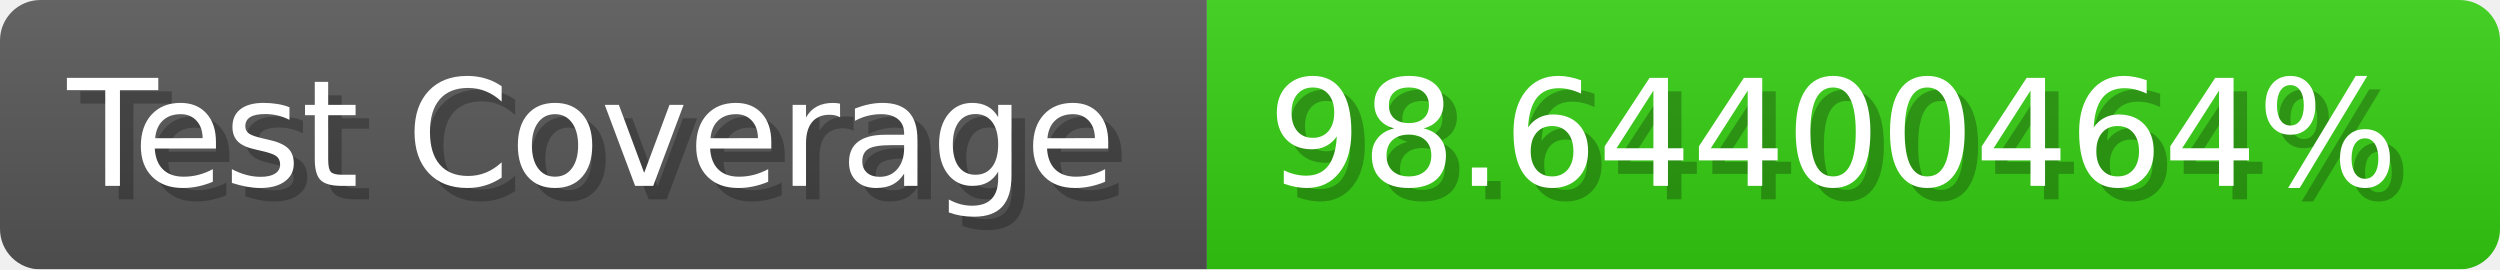
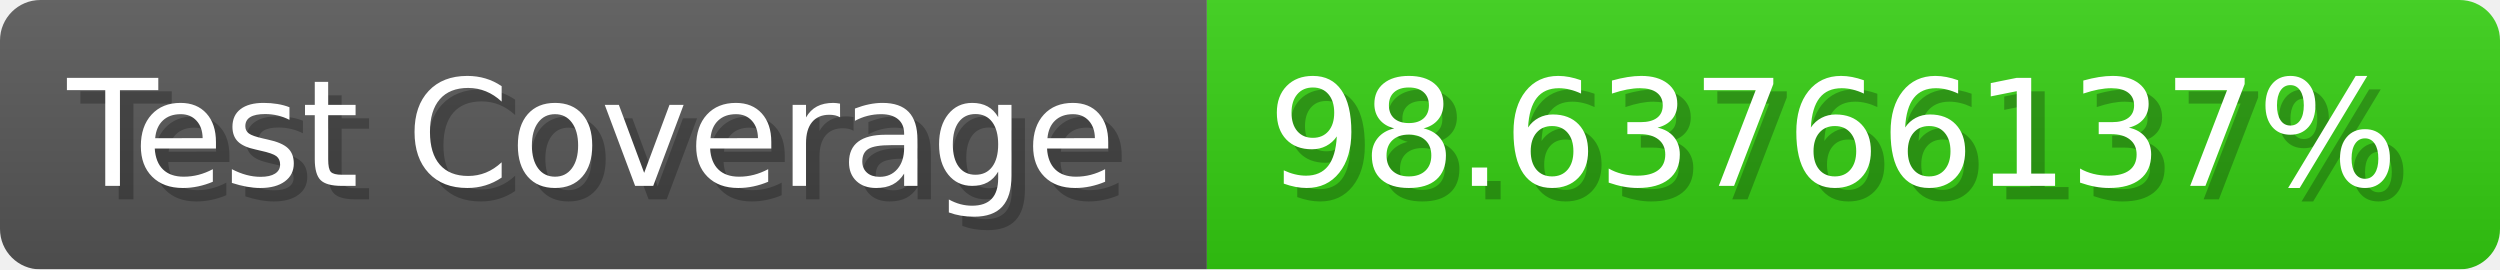
- <svg xmlns="http://www.w3.org/2000/svg" width="185.6" height="20" viewBox="0 0 1856 200" role="img" aria-label="Test Coverage: 98.64400464%">
+ <svg xmlns="http://www.w3.org/2000/svg" width="185.6" height="20" viewBox="0 0 1856 200" role="img" aria-label="Test Coverage: 98.63766137%">
  <linearGradient id="a" x2="0" y2="100%">
    <stop offset="0" stop-opacity=".1" stop-color="#EEE" />
    <stop offset="1" stop-opacity=".1" />
  </linearGradient>
  <mask id="m">
    <rect width="1856" height="200" rx="30" fill="#FFF" />
  </mask>
  <g mask="url(#m)">
    <rect width="896" height="200" fill="#555" />
    <rect width="960" height="200" fill="#3C1" x="896" />
    <rect width="1856" height="200" fill="url(#a)" />
  </g>
  <g aria-hidden="true" fill="#fff" text-anchor="start" font-family="Verdana,DejaVu Sans,sans-serif" font-size="110">
    <text x="60" y="148" textLength="796" fill="#000" opacity="0.25">Test Coverage</text>
    <text x="50" y="138" textLength="796">Test Coverage</text>
-     <text x="951" y="148" textLength="860" fill="#000" opacity="0.25">98.64400464%</text>
-     <text x="941" y="138" textLength="860">98.64400464%</text>
+     <text x="951" y="148" textLength="860" fill="#000" opacity="0.25">98.63766137%</text>
+     <text x="941" y="138" textLength="860">98.63766137%</text>
  </g>
</svg>
